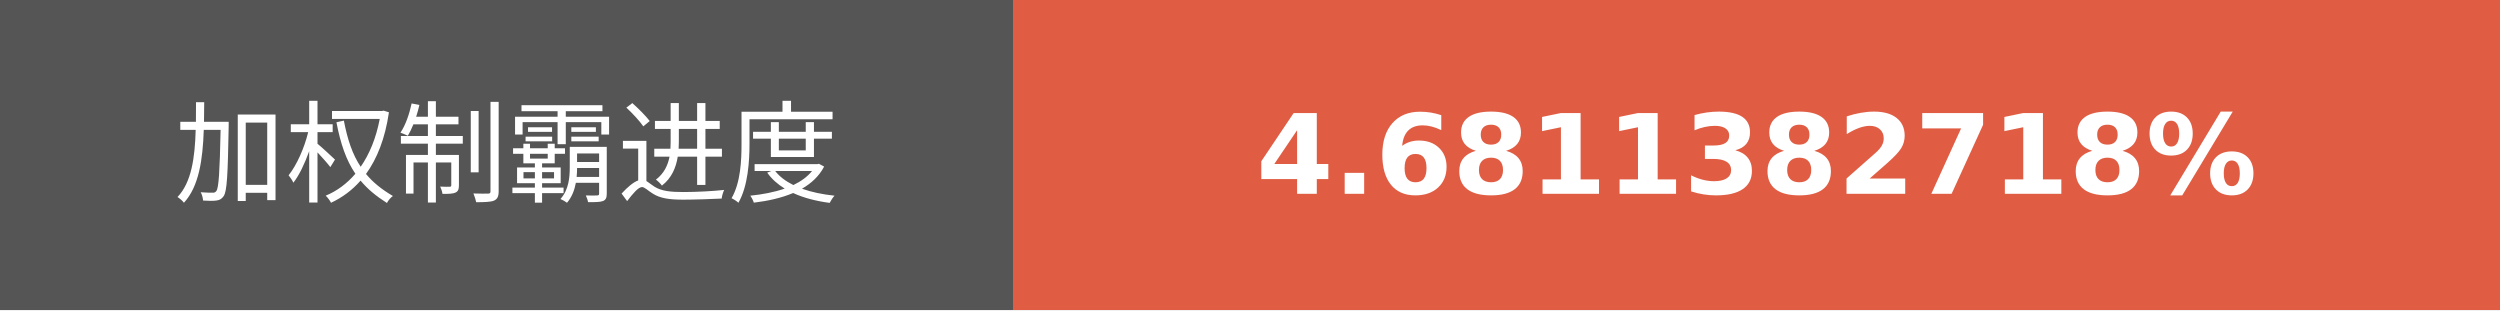
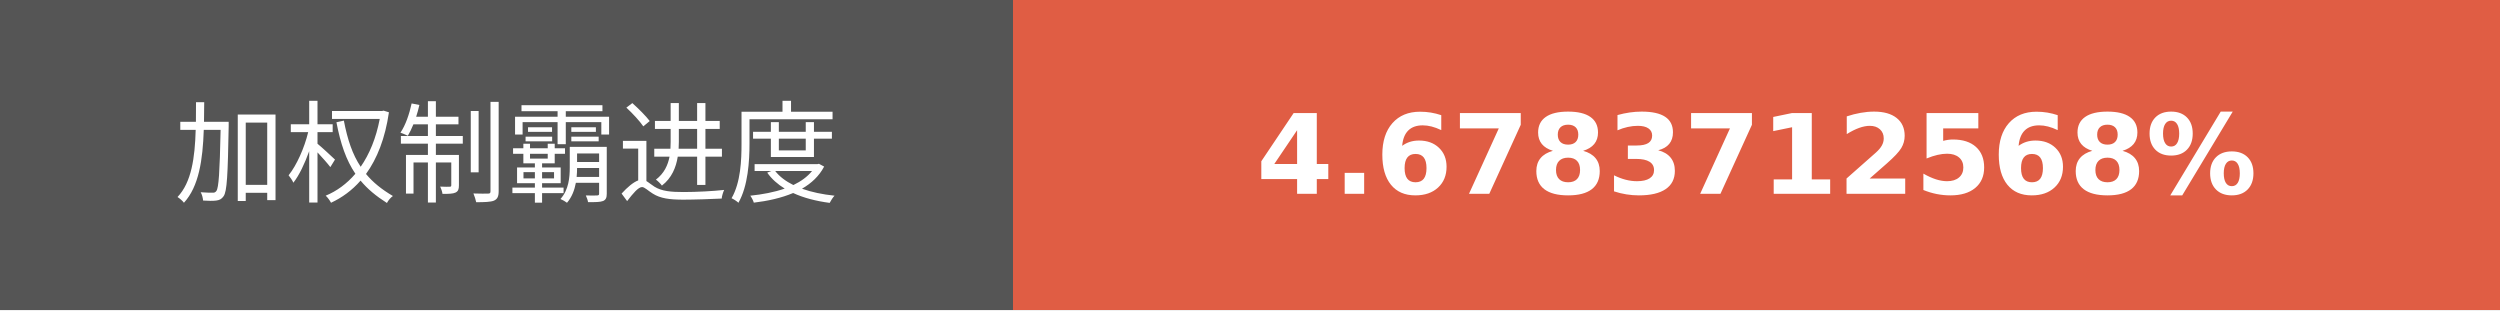
- <svg xmlns="http://www.w3.org/2000/svg" width="225.75" height="28" role="img" aria-label="加权制霸进度: 4.6811382718%">
+ <svg xmlns="http://www.w3.org/2000/svg" width="225.75" height="28" role="img" aria-label="加权制霸进度: 4.6783712568%">
  <g shape-rendering="crispEdges">
    <rect width="91.5" height="28" fill="#555" />
    <rect x="91.5" width="134.25" height="28" fill="#e05d44" />
  </g>
  <g fill="#fff" text-anchor="middle" font-family="Verdana,Geneva,DejaVu Sans,sans-serif" text-rendering="geometricPrecision" font-size="100">
    <text transform="scale(.1)" x="457.5" y="175" textLength="675" fill="#fff">加权制霸进度</text>
-     <text transform="scale(.1)" x="1586.25" y="175" textLength="1102.5" fill="#fff" font-weight="bold">4.6811382718%</text>
+     <text transform="scale(.1)" x="1586.25" y="175" textLength="1102.5" fill="#fff" font-weight="bold">4.6783712568%</text>
  </g>
</svg>
